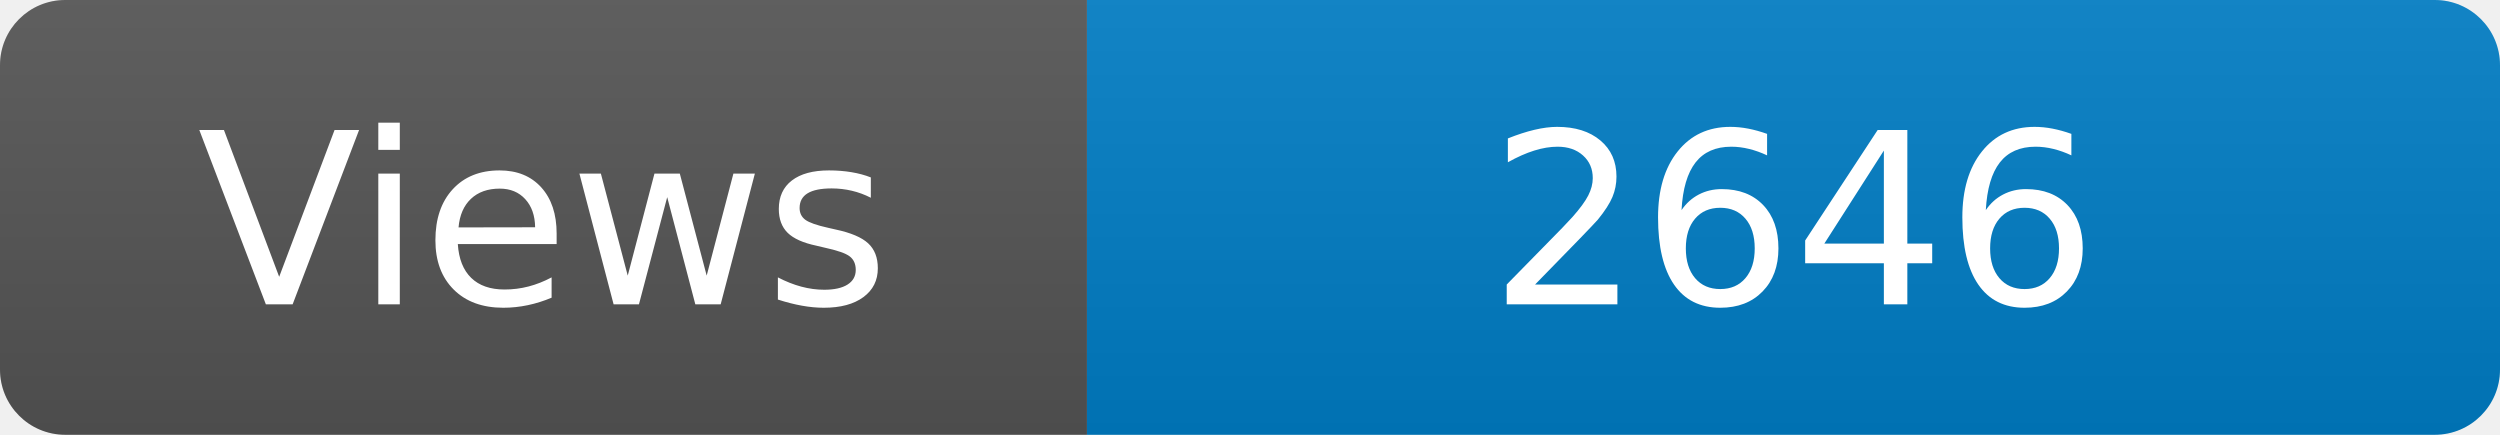
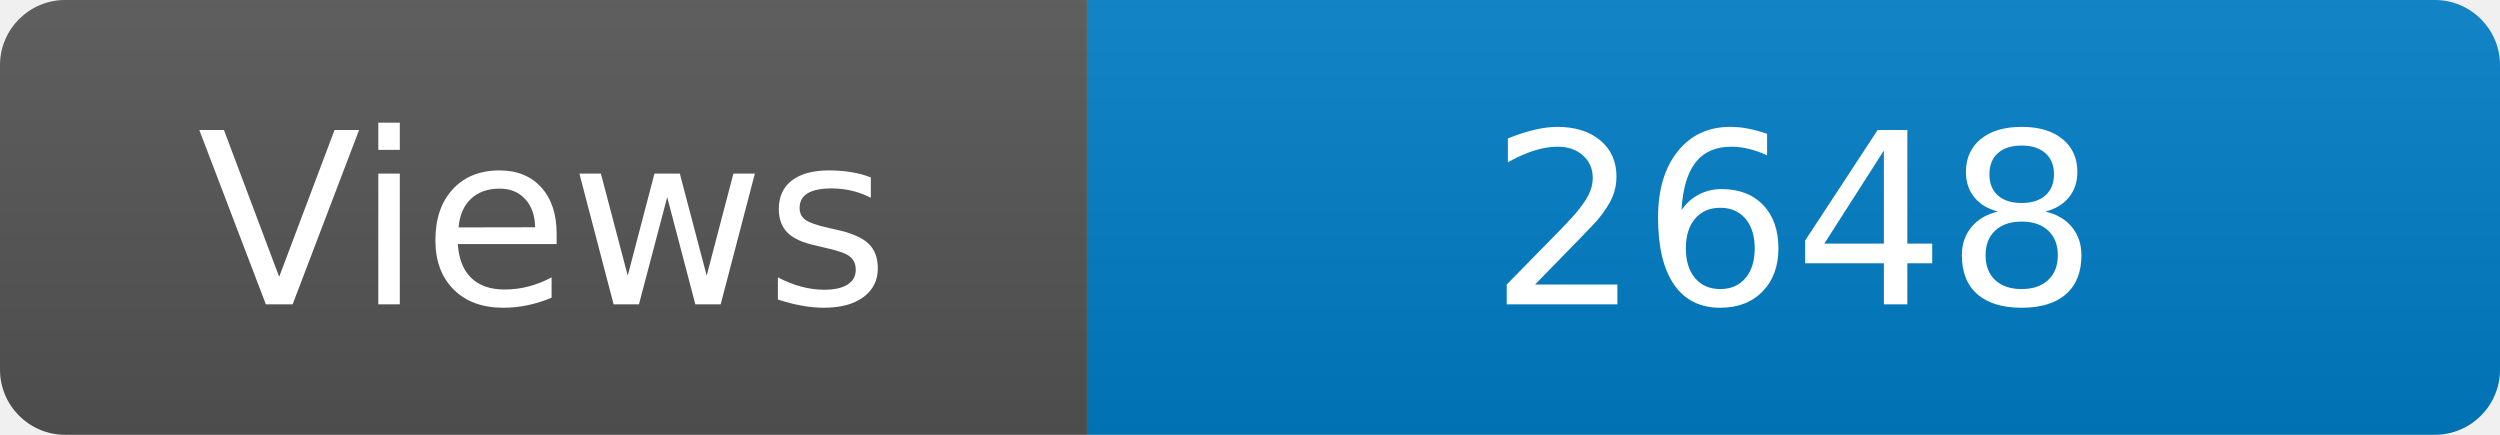
<svg xmlns="http://www.w3.org/2000/svg" width="115" height="20" role="img" aria-label="Maintained?: yes">
  <linearGradient id="s" x2="0" y2="100%">
    <stop offset="0" stop-color="#bbb" stop-opacity=".1" />
    <stop offset="1" stop-opacity=".1" />
  </linearGradient>
  <clipPath id="r">
    <rect width="115" height="20" rx="3" fill="#fff" />
  </clipPath>
  <g clip-path="url(#r)">
    <rect width="50" height="20" fill="#555" />
    <rect x="50" width="160" height="20" fill="#007ec6" />
    <rect width="115" height="20" fill="url(#s)" />
  </g>
  <g fill="#fff" text-anchor="middle" font-family="Verdana,Geneva,DejaVu Sans,sans-serif" font-size="110">
    <text x="250" y="140" transform="scale(.1)" fill="#fff">Views</text>
-     <text x="825" y="140" transform="scale(.1)" fill="#fff">2646</text>
+     <text x="825" y="140" transform="scale(.1)" fill="#fff">2648</text>
  </g>
</svg>
